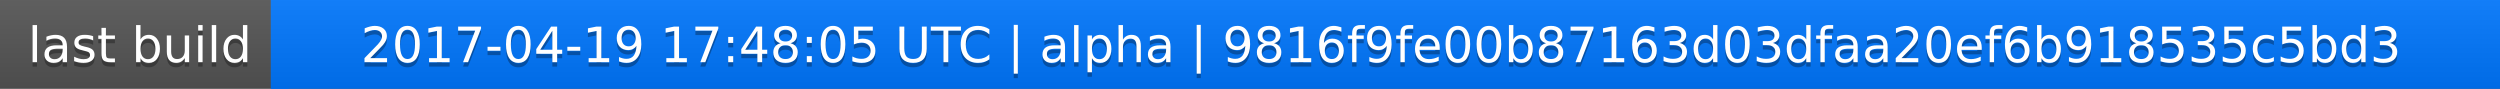
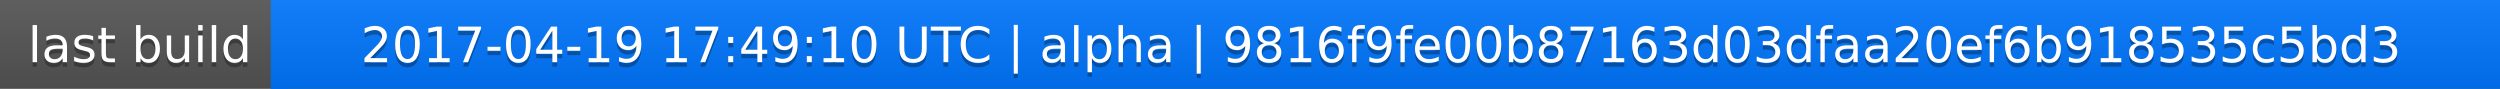
<svg xmlns="http://www.w3.org/2000/svg" width="563" height="20">
  <linearGradient id="a" x2="0" y2="100%">
    <stop offset="0" stop-color="#bbb" stop-opacity=".1" />
    <stop offset="1" stop-opacity=".1" />
  </linearGradient>
  <rect rx="0" width="563" height="20" fill="#555" />
  <rect rx="0" x="61" width="502" height="20" fill="#07f" />
  <path fill="#07f" d="M61 0h4v20h-4z" />
  <rect rx="0" width="563" height="20" fill="url(#a)" />
  <g fill="#fff" text-anchor="middle" font-family="DejaVu Sans,Verdana,Geneva,sans-serif" font-size="11">
    <text x="31.5" y="15" fill="#010101" fill-opacity=".3">last build</text>
    <text x="31.5" y="14">last build</text>
-     <text x="311" y="15" fill="#010101" fill-opacity=".3">2017-04-19 17:48:05 UTC | alpha | 9816f9fe00b87163d03dfaa20ef6b918535c5bd3</text>
-     <text x="311" y="14">2017-04-19 17:48:05 UTC | alpha | 9816f9fe00b87163d03dfaa20ef6b918535c5bd3</text>
+     <text x="311" y="15" fill="#010101" fill-opacity=".3">2017-04-19 17:49:10 UTC | alpha | 9816f9fe00b87163d03dfaa20ef6b918535c5bd3</text>
+     <text x="311" y="14">2017-04-19 17:49:10 UTC | alpha | 9816f9fe00b87163d03dfaa20ef6b918535c5bd3</text>
  </g>
</svg>
